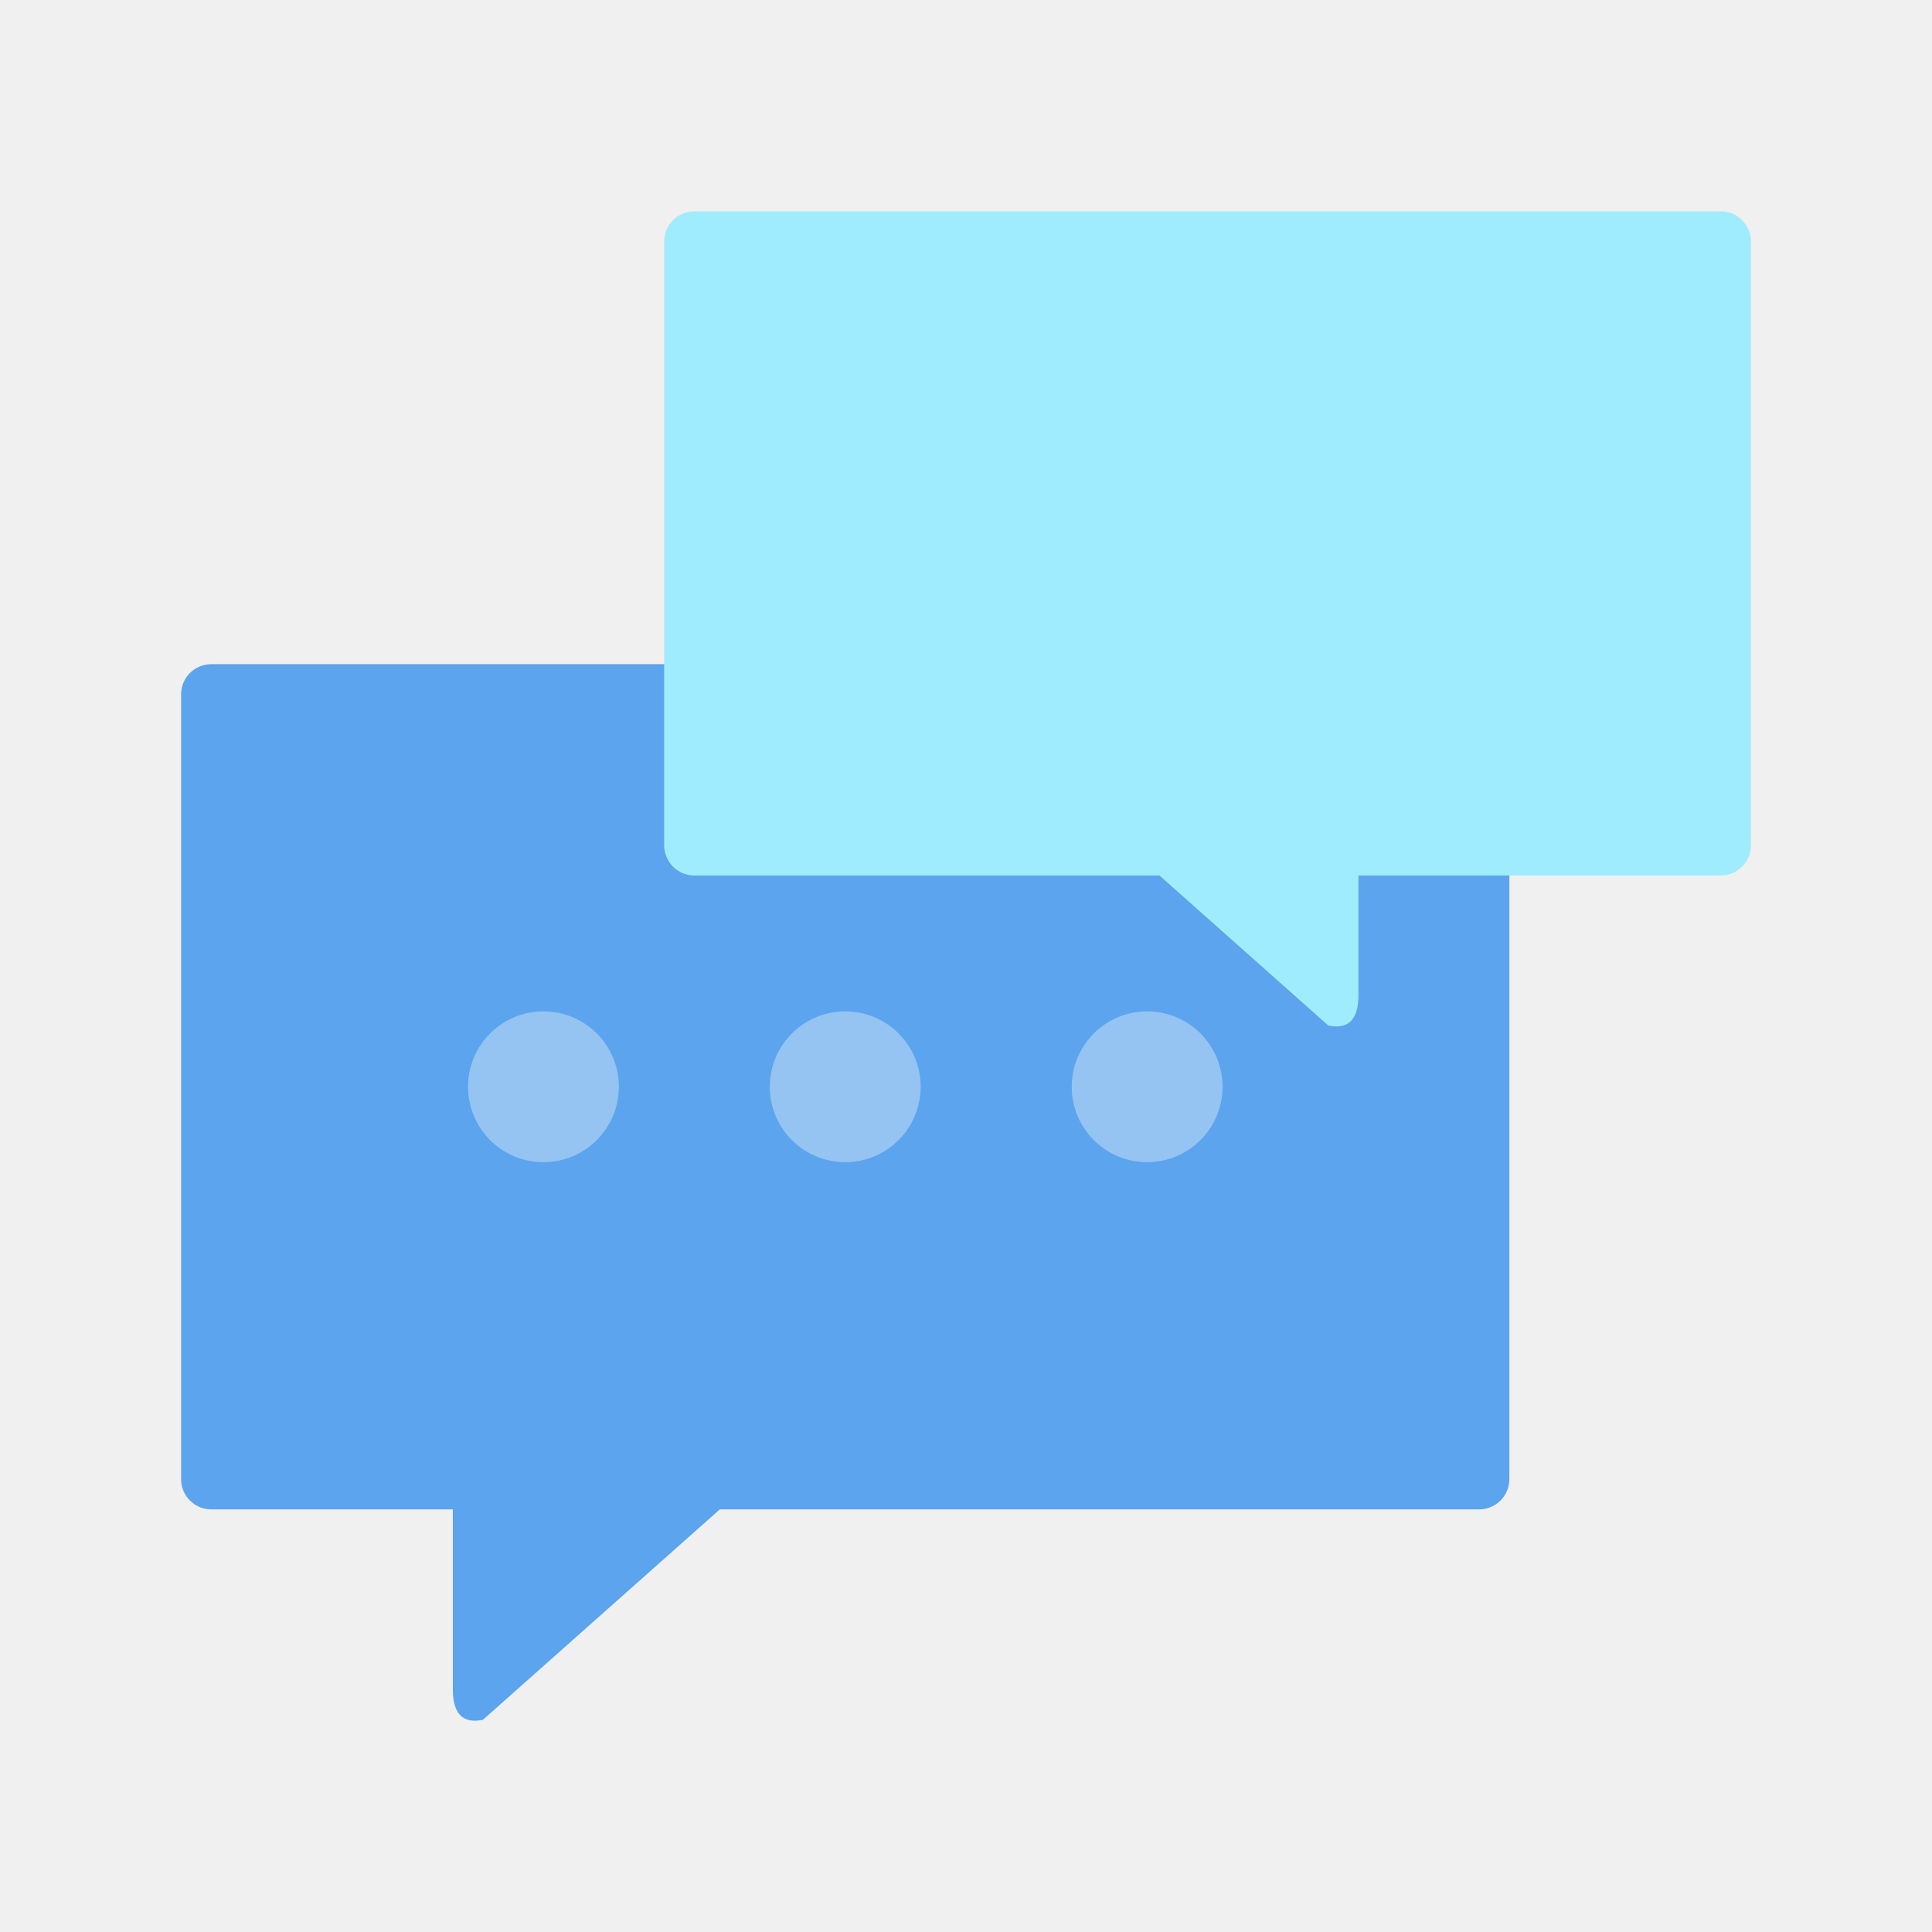
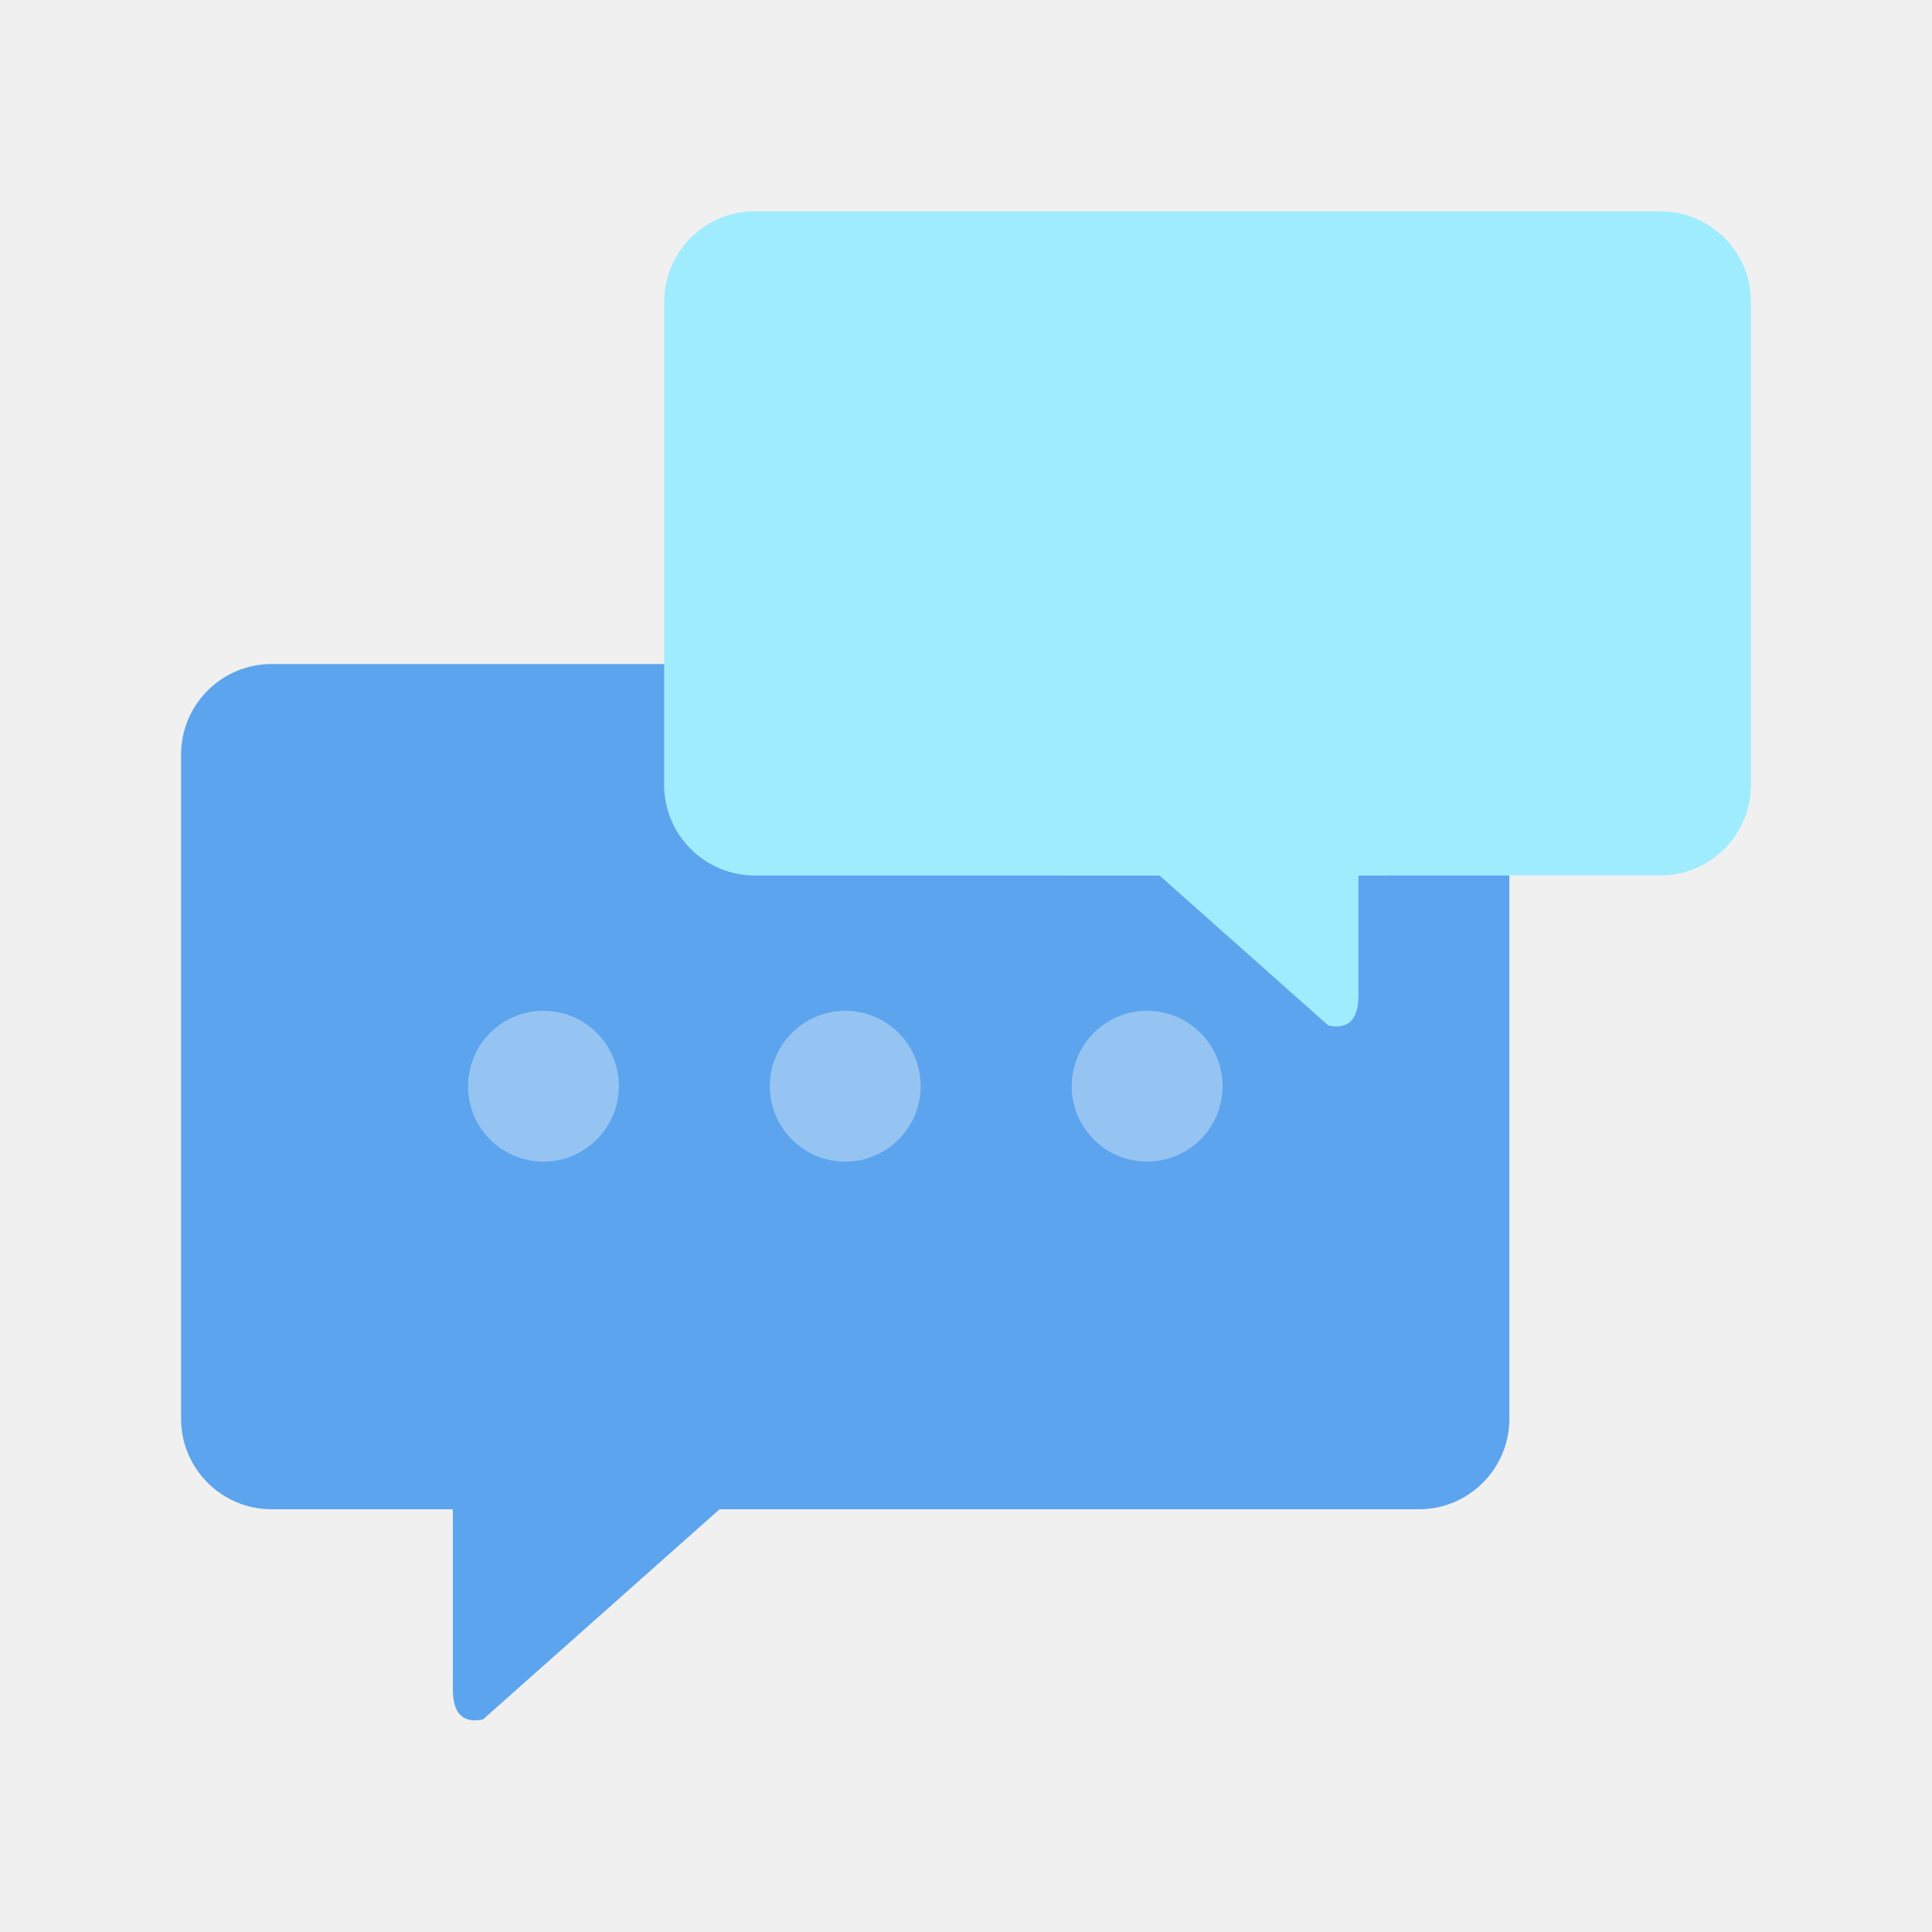
- <svg xmlns="http://www.w3.org/2000/svg" width="64" height="64" viewBox="0 0 16.933 16.933">
-   <g transform="translate(0 -280.067)">
-     <rect width="11.642" height="7.408" x="1.587" y="285.888" ry=".265" fill="#5ca4ed" paint-order="stroke markers fill" />
-     <path d="M6.085 281.919a.264.264 0 0 0-.264.264v5.292c0 .147.118.265.264.265h4.077l1.48 1.315c.19.04.264-.07.264-.265v-1.05h3.175a.264.264 0 0 0 .265-.265v-5.292a.264.264 0 0 0-.265-.264z" fill="#a0ecff" paint-order="markers stroke fill" />
+ <svg xmlns="http://www.w3.org/2000/svg" width="64" height="64" version="1.1" viewBox="0 0 16.933 16.933">
+   <g transform="translate(0 -280.07)">
+     <rect x="1.587" y="285.89" width="11.642" height="7.408" rx=".794" ry=".794" fill="#5ca4ed" paint-order="stroke markers fill" />
+     <path d="m9.26 286.42v1.323h0.902l1.48 1.315c0.19 0.04 0.264-0.07 0.264-0.265v-1.05h0.265v-1.323h-2.91z" fill="#a0ecff" />
    <path d="M4.233 290.642h2.91c.147 0 .304.123.265.265l-.508 1.847c-.04.141-.176.172-.285.27l-2.382 2.116c-.19.04-.264-.07-.264-.265v-3.968c0-.147.118-.265.264-.265z" fill="#5ca4ed" paint-order="markers stroke fill" />
-     <circle cx="4.763" cy="289.592" r=".661" opacity=".35" fill="#fff" paint-order="markers stroke fill" />
-     <circle r=".661" cy="289.592" cx="7.408" opacity=".35" fill="#fff" paint-order="markers stroke fill" />
-     <circle cx="10.054" cy="289.592" r=".661" opacity=".35" fill="#fff" paint-order="markers stroke fill" />
+     <circle cx="4.763" cy="289.59" r=".661" fill="#fff" opacity=".35" paint-order="markers stroke fill" />
+     <circle cx="7.408" cy="289.59" r=".661" fill="#fff" opacity=".35" paint-order="markers stroke fill" />
+     <circle cx="10.054" cy="289.59" r=".661" fill="#fff" opacity=".35" paint-order="markers stroke fill" />
  </g>
+   <rect x="5.821" y="1.852" width="9.525" height="5.821" rx=".794" ry=".794" fill="#a0ecff" stop-color="#000000" stroke-width="0" />
</svg>
